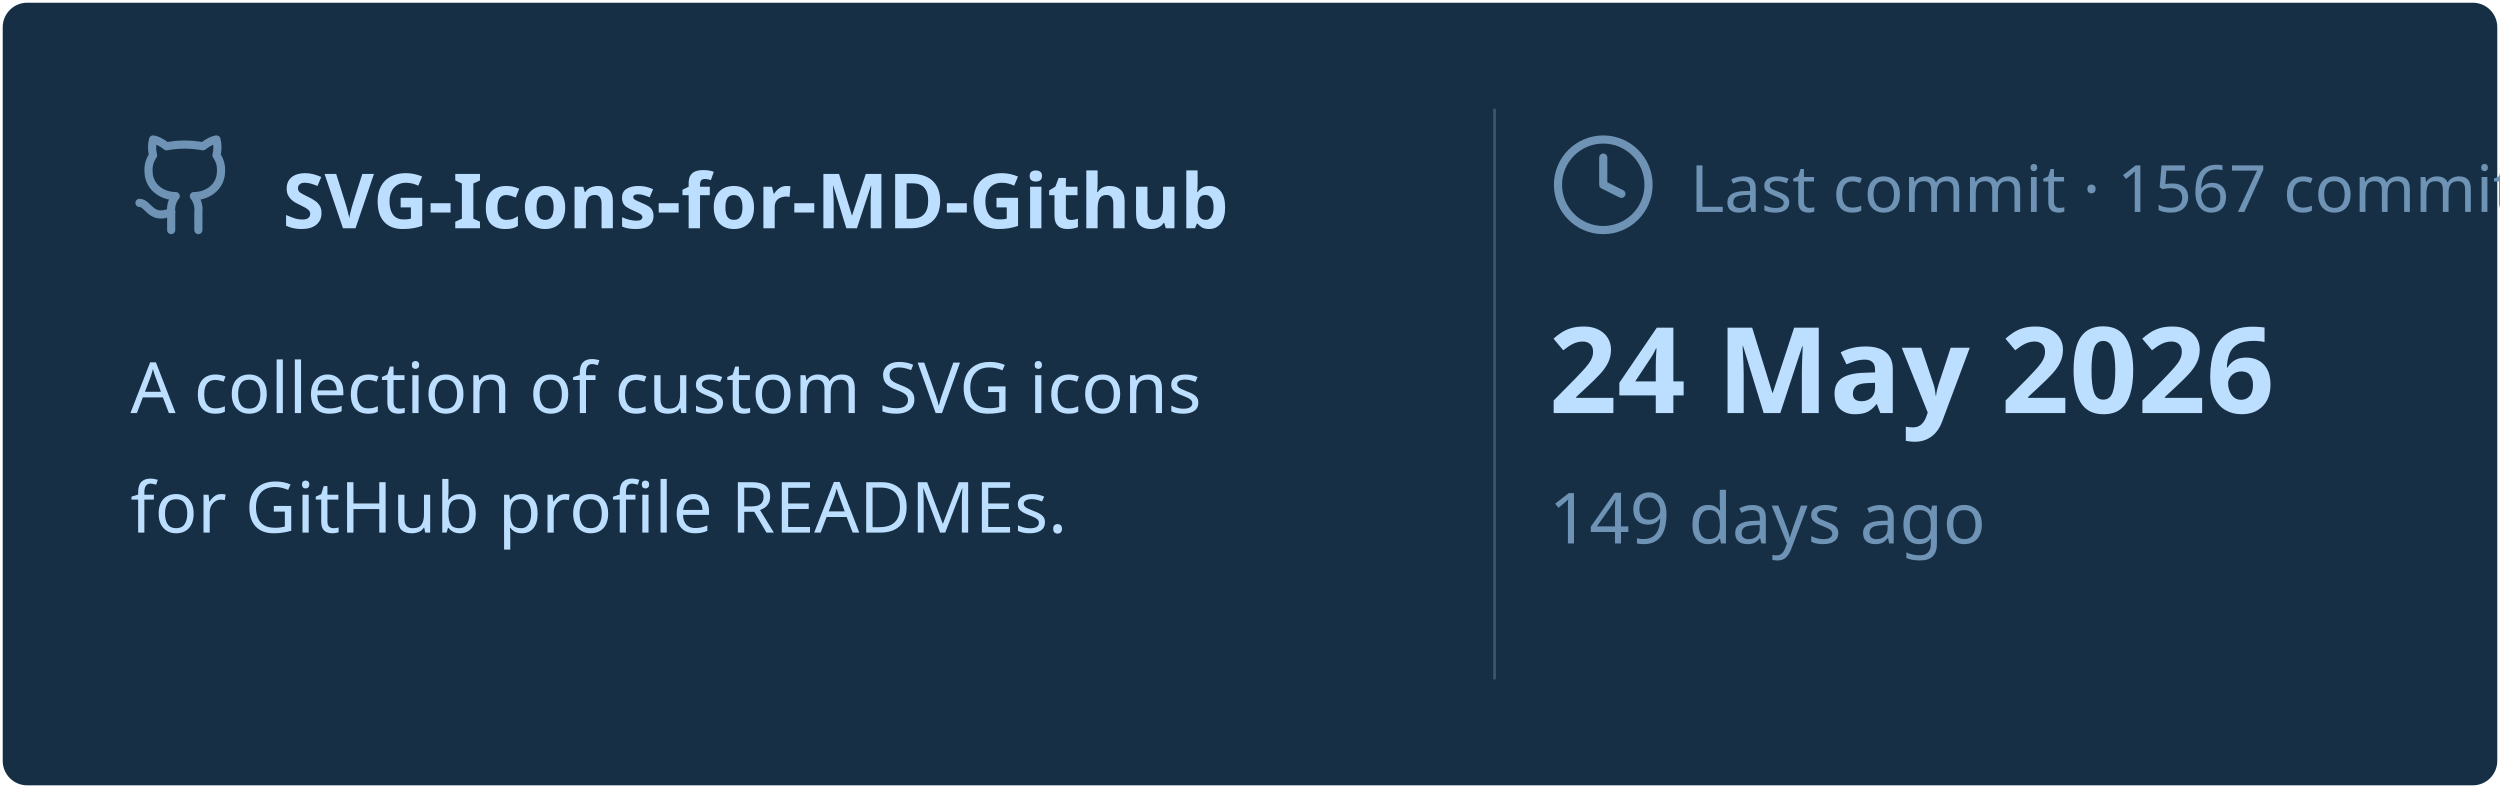
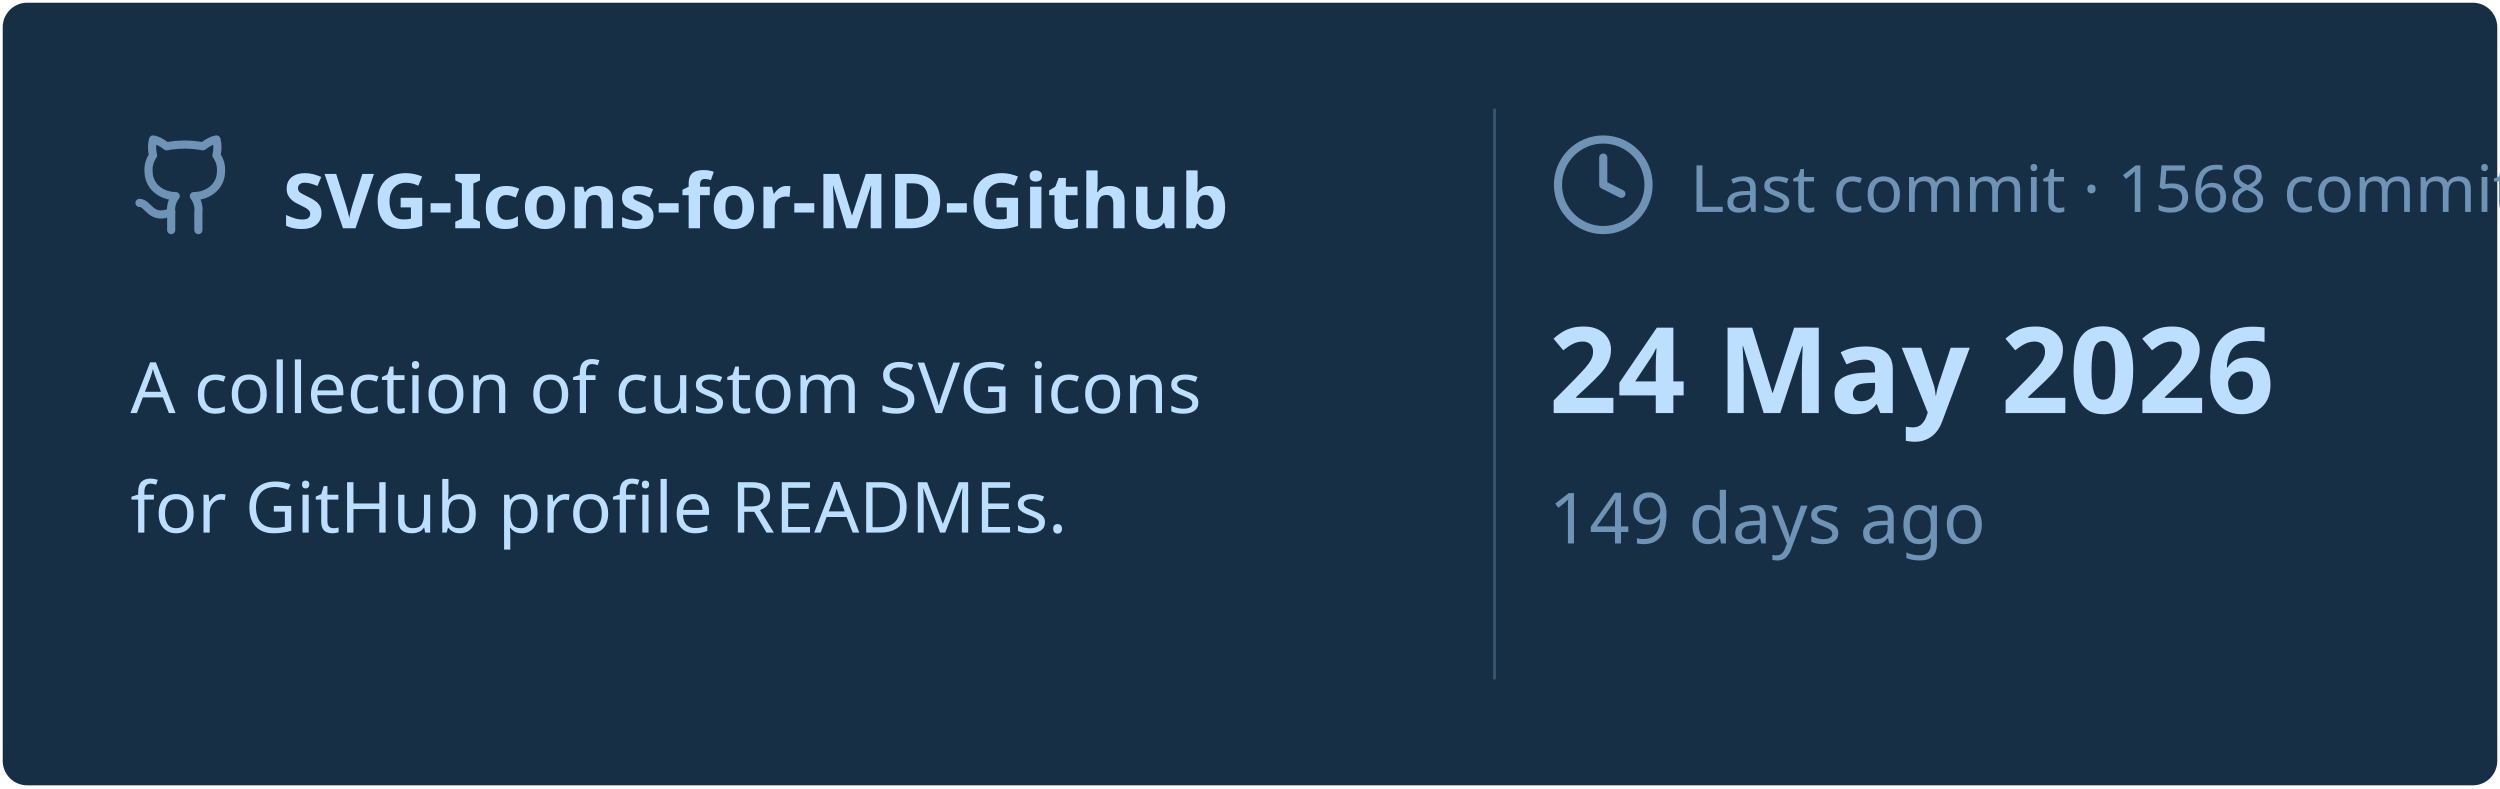
<svg xmlns="http://www.w3.org/2000/svg" viewBox="0 0 460 145" width="460px" height="145px">
  <rect stroke="#000000" stroke-opacity="0" fill="#172F45" rx="4.5" x="0.5" y="0.5" width="459" height="144" />
  <g transform="translate(24, 42)">
    <svg x="0" y="-18" width="20" height="20" viewBox="0 0 24 24" fill="none" stroke="#6E93B5" stroke-width="1.8" stroke-linecap="round" stroke-linejoin="round">
      <path d="M15 22v-4a4.8 4.8 0 0 0-1-3.5c3 0 6-2 6-5.5.08-1.25-.27-2.48-1-3.5.28-1.15.28-2.35 0-3.5 0 0-1 0-3 1.5-2.64-.5-5.36-.5-8 0C6 2 5 2 5 2c-.3 1.15-.3 2.35 0 3.5A5.403 5.403 0 0 0 4 9c0 3.5 3 5.5 6 5.5-.39.49-.68 1.05-.85 1.65-.17.6-.22 1.23-.15 1.85v4" />
      <path d="M9 18c-4.51 2-5-2-7-2" />
    </svg>
    <text x="28" y="0" font-family="&quot;Segoe UI&quot;, Ubuntu, sans-serif" font-size="14" font-weight="700" fill="#BDDFFF">SVG-Icons-for-MD-Github</text>
  </g>
  <text x="24" y="76" font-family="&quot;Segoe UI&quot;, Ubuntu, sans-serif" font-size="13" font-weight="400" fill="#BDDFFF">A collection of custom SVG icons</text>
  <text x="24" y="98" font-family="&quot;Segoe UI&quot;, Ubuntu, sans-serif" font-size="13" font-weight="400" fill="#BDDFFF">for GitHub profile READMEs.</text>
  <line x1="275" y1="20" x2="275" y2="125" stroke="#6E93B5" stroke-width="0.5" stroke-opacity="0.4" />
  <svg x="285" y="24" width="20" height="20" viewBox="0 0 24 24" fill="none" stroke="#6E93B5" stroke-width="1.8" stroke-linecap="round" stroke-linejoin="round">
    <circle cx="12" cy="12" r="10" />
    <polyline points="12 6 12 12 16 14" />
  </svg>
-   <text x="311" y="39" font-family="&quot;Segoe UI&quot;, Ubuntu, sans-serif" font-size="12" font-weight="400" fill="#6E93B5">Last commit · 1567 commits</text>
+   <text x="311" y="39" font-family="&quot;Segoe UI&quot;, Ubuntu, sans-serif" font-size="12" font-weight="400" fill="#6E93B5">Last commit · 1568 commits</text>
  <text x="285" y="76" font-family="&quot;Segoe UI&quot;, Ubuntu, sans-serif" font-size="22" font-weight="700" fill="#BDDFFF">24 May 2026</text>
  <text x="285" y="100" font-family="&quot;Segoe UI&quot;, Ubuntu, sans-serif" font-size="13" font-weight="400" fill="#6E93B5">149 days ago</text>
</svg>
